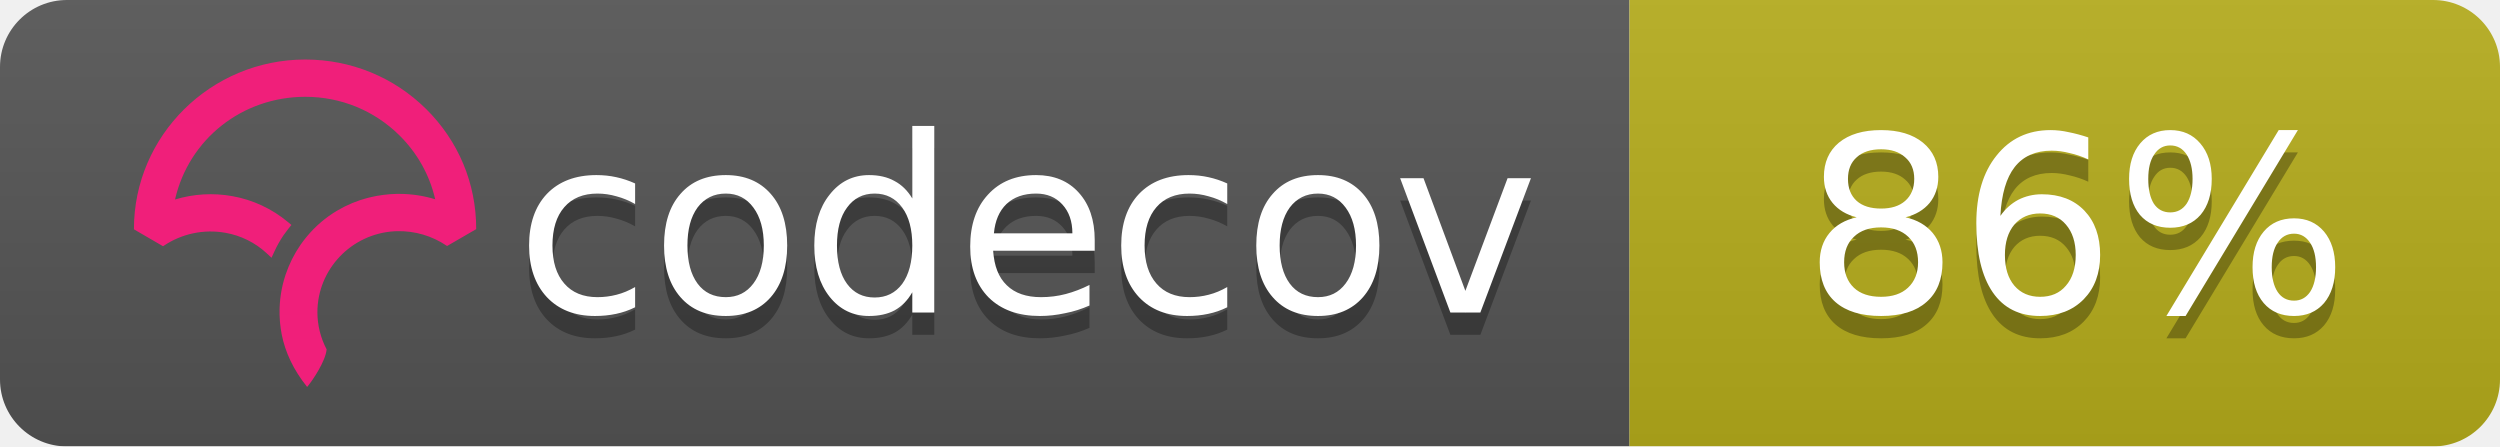
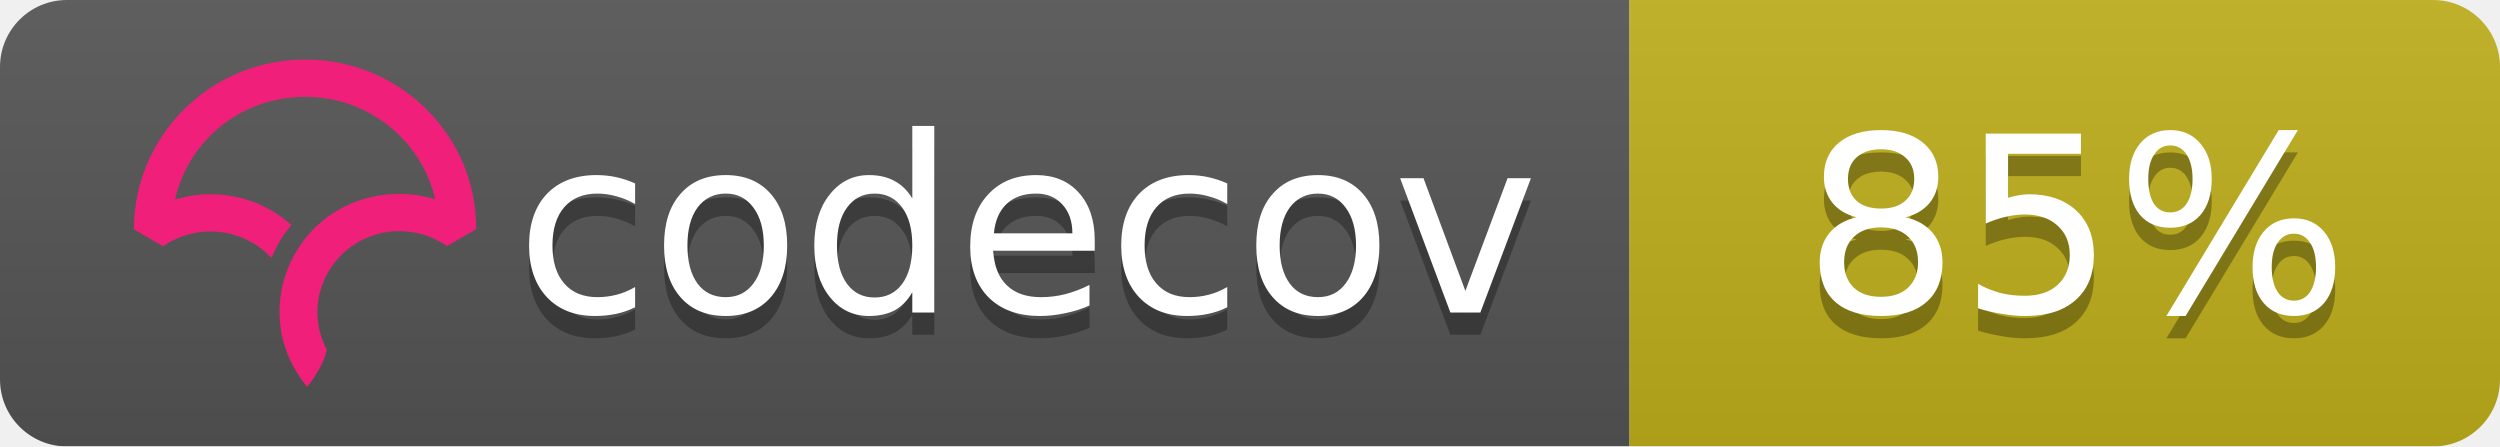
<svg xmlns="http://www.w3.org/2000/svg" width="112" height="20">
  <linearGradient id="b" x2="0" y2="100%">
    <stop offset="0" stop-color="#bbb" stop-opacity=".1" />
    <stop offset="1" stop-opacity=".1" />
  </linearGradient>
  <mask id="a">
    <rect width="112" height="20" rx="3" fill="#fff" />
  </mask>
  <g mask="url(#a)">
    <path fill="#555" d="M0 0h73v20H0z" />
-     <path fill="#b7ae1c" d="M73 0h39v20H73z" />
+     <path fill="#c0b01b" d="M73 0h39v20H73z" />
    <path fill="url(#b)" d="M0 0h112v20H0z" />
  </g>
  <g fill="#fff" text-anchor="middle" font-family="DejaVu Sans,Verdana,Geneva,sans-serif" font-size="11">
    <text x="46" y="15" fill="#010101" fill-opacity=".3">codecov</text>
    <text x="46" y="14">codecov</text>
-     <text x="93" y="15" fill="#010101" fill-opacity=".3">86%</text>
-     <text x="93" y="14">86%</text>
+     <text x="93" y="15" fill="#010101" fill-opacity=".3">85%</text>
+     <text x="93" y="14">85%</text>
  </g>
  <svg viewBox="120 -8 60 60">
    <path d="M23.013 0C10.333.009.01 10.22 0 22.762v.058l3.914 2.275.053-.036a11.291 11.291 0 0 1 8.352-1.767 10.911 10.911 0 0 1 5.5 2.726l.673.624.38-.828c.368-.802.793-1.556 1.264-2.24.19-.276.398-.554.637-.851l.393-.49-.484-.404a16.08 16.08 0 0 0-7.453-3.466 16.482 16.482 0 0 0-7.705.449C7.386 10.683 14.56 5.016 23.03 5.01c4.779 0 9.272 1.84 12.651 5.18 2.41 2.382 4.069 5.35 4.807 8.591a16.53 16.53 0 0 0-4.792-.723l-.292-.002a16.707 16.707 0 0 0-1.902.14l-.08.012c-.28.037-.524.074-.748.115-.11.019-.218.041-.327.063-.257.052-.51.108-.75.169l-.265.067a16.39 16.39 0 0 0-.926.276l-.056.018c-.682.23-1.36.511-2.016.838l-.052.026c-.29.145-.584.305-.899.49l-.069.04a15.596 15.596 0 0 0-4.061 3.466l-.145.175c-.29.36-.521.666-.723.96-.17.247-.34.513-.552.864l-.116.199c-.17.292-.32.57-.449.824l-.03.057a16.116 16.116 0 0 0-.843 2.029l-.034.102a15.65 15.65 0 0 0-.786 5.174l.003.214a21.523 21.523 0 0 0 .04.754c.009.119.02.237.032.355.014.145.032.29.049.432l.01.08c.01.067.017.133.026.197.034.242.074.48.119.72.463 2.419 1.62 4.836 3.345 6.99l.078.098.08-.095c.688-.81 2.395-3.38 2.539-4.922l.003-.029-.014-.025a10.727 10.727 0 0 1-1.226-4.956c0-5.76 4.545-10.544 10.343-10.89l.381-.014a11.403 11.403 0 0 1 6.651 1.957l.054.036 3.862-2.237.05-.03v-.056c.006-6.08-2.384-11.793-6.729-16.089C34.932 2.361 29.16 0 23.013 0" fill="#F01F7A" fill-rule="evenodd" />
  </svg>
</svg>
